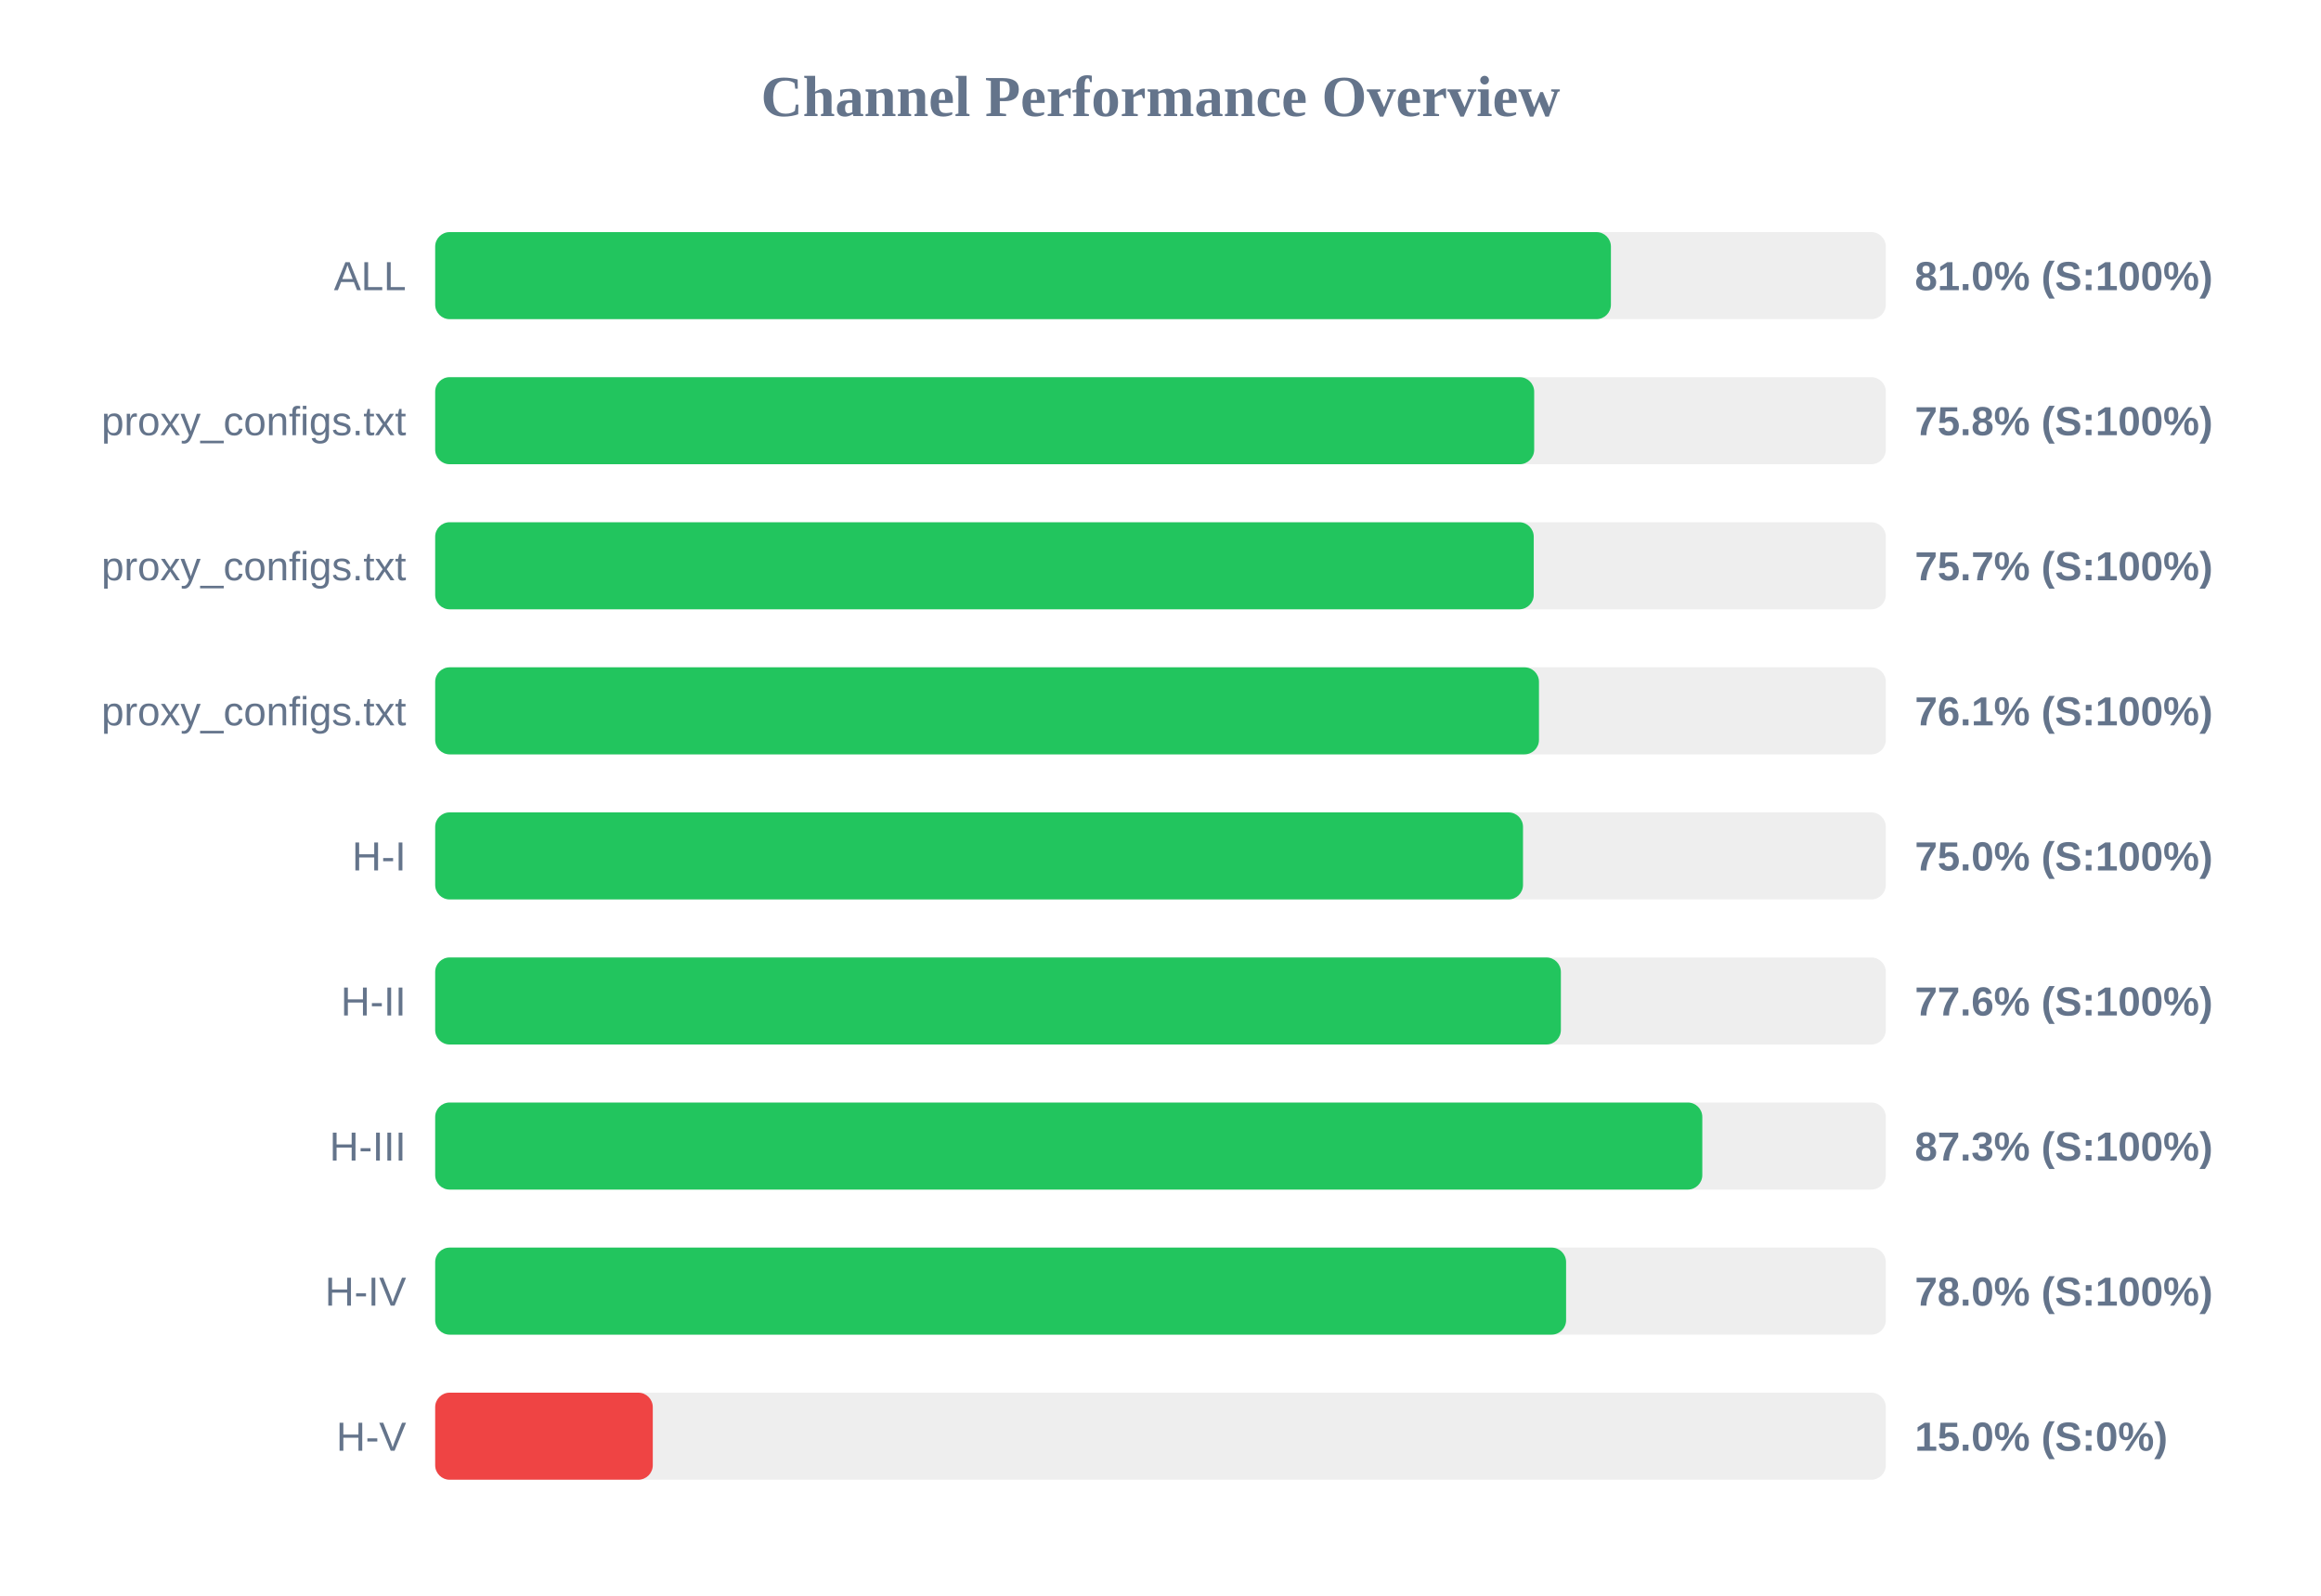
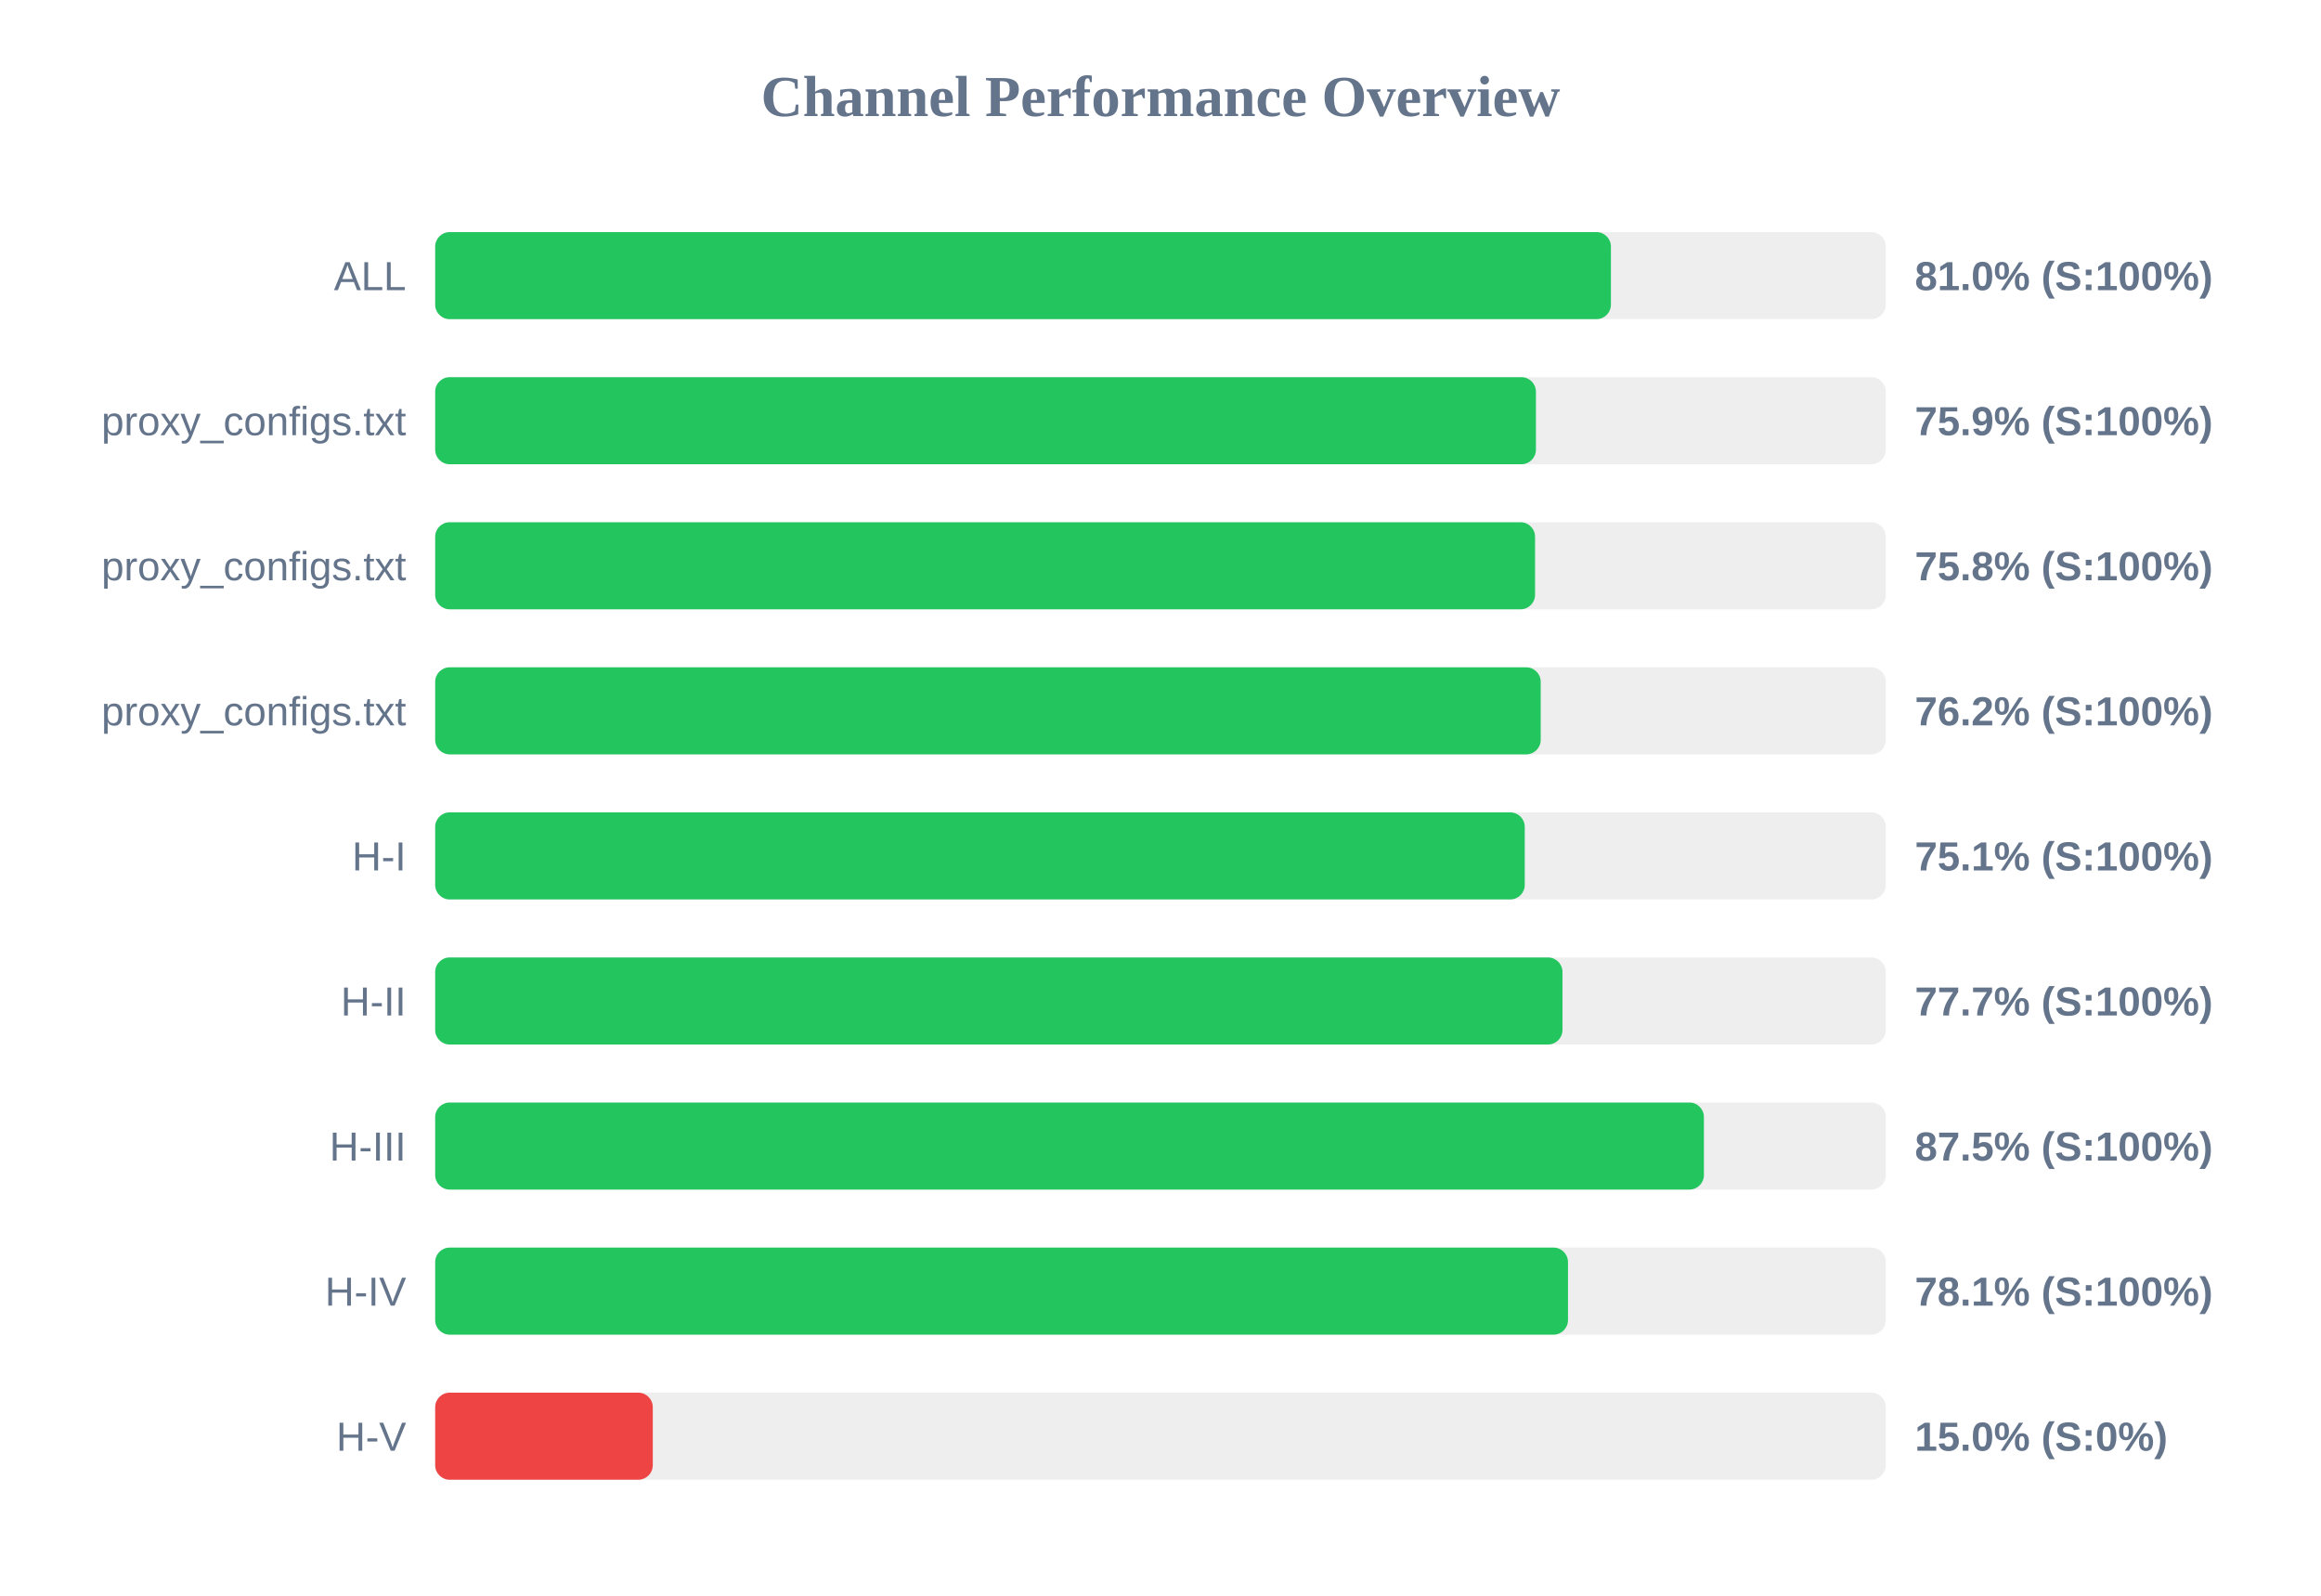
<svg xmlns="http://www.w3.org/2000/svg" width="800" height="550" version="1.1">
  <style>
        .row { font: 14px Arial; fill: #64748b; }
        .score { font: bold 14px Arial; fill: #64748b; }
    </style>
  <text x="400" y="40" text-anchor="middle" font-size="20px" font-weight="bold" fill="#64748b">Channel Performance Overview</text>
  <rect x="150" y="80" width="500" height="30" fill="#eee" rx="5" />
  <rect x="150" y="80" width="405.25" height="30" fill="#22c55e" rx="5" />
  <text x="140" y="100" text-anchor="end" class="row">ALL</text>
  <text x="660" y="100" text-anchor="start" class="score">81.0% (S:100%)</text>
  <rect x="150" y="130" width="500" height="30" fill="#eee" rx="5" />
-   <rect x="150" y="130" width="378.8" height="30" fill="#22c55e" rx="5" />
+   <rect x="150" y="130" width="379.4" height="30" fill="#22c55e" rx="5" />
  <text x="140" y="150" text-anchor="end" class="row">proxy_configs.txt</text>
-   <text x="660" y="150" text-anchor="start" class="score">75.8% (S:100%)</text>
+   <text x="660" y="150" text-anchor="start" class="score">75.9% (S:100%)</text>
  <rect x="150" y="180" width="500" height="30" fill="#eee" rx="5" />
-   <rect x="150" y="180" width="378.65" height="30" fill="#22c55e" rx="5" />
+   <rect x="150" y="180" width="379.1" height="30" fill="#22c55e" rx="5" />
  <text x="140" y="200" text-anchor="end" class="row">proxy_configs.txt</text>
-   <text x="660" y="200" text-anchor="start" class="score">75.7% (S:100%)</text>
+   <text x="660" y="200" text-anchor="start" class="score">75.8% (S:100%)</text>
  <rect x="150" y="230" width="500" height="30" fill="#eee" rx="5" />
-   <rect x="150" y="230" width="380.45" height="30" fill="#22c55e" rx="5" />
+   <rect x="150" y="230" width="381.05" height="30" fill="#22c55e" rx="5" />
  <text x="140" y="250" text-anchor="end" class="row">proxy_configs.txt</text>
-   <text x="660" y="250" text-anchor="start" class="score">76.1% (S:100%)</text>
+   <text x="660" y="250" text-anchor="start" class="score">76.2% (S:100%)</text>
  <rect x="150" y="280" width="500" height="30" fill="#eee" rx="5" />
-   <rect x="150" y="280" width="374.95" height="30" fill="#22c55e" rx="5" />
+   <rect x="150" y="280" width="375.55" height="30" fill="#22c55e" rx="5" />
  <text x="140" y="300" text-anchor="end" class="row">H-I</text>
-   <text x="660" y="300" text-anchor="start" class="score">75.0% (S:100%)</text>
+   <text x="660" y="300" text-anchor="start" class="score">75.1% (S:100%)</text>
  <rect x="150" y="330" width="500" height="30" fill="#eee" rx="5" />
-   <rect x="150" y="330" width="388.0" height="30" fill="#22c55e" rx="5" />
+   <rect x="150" y="330" width="388.55" height="30" fill="#22c55e" rx="5" />
  <text x="140" y="350" text-anchor="end" class="row">H-II</text>
-   <text x="660" y="350" text-anchor="start" class="score">77.6% (S:100%)</text>
+   <text x="660" y="350" text-anchor="start" class="score">77.7% (S:100%)</text>
  <rect x="150" y="380" width="500" height="30" fill="#eee" rx="5" />
-   <rect x="150" y="380" width="436.75" height="30" fill="#22c55e" rx="5" />
+   <rect x="150" y="380" width="437.3" height="30" fill="#22c55e" rx="5" />
  <text x="140" y="400" text-anchor="end" class="row">H-III</text>
-   <text x="660" y="400" text-anchor="start" class="score">87.3% (S:100%)</text>
+   <text x="660" y="400" text-anchor="start" class="score">87.5% (S:100%)</text>
  <rect x="150" y="430" width="500" height="30" fill="#eee" rx="5" />
-   <rect x="150" y="430" width="389.8" height="30" fill="#22c55e" rx="5" />
+   <rect x="150" y="430" width="390.45" height="30" fill="#22c55e" rx="5" />
  <text x="140" y="450" text-anchor="end" class="row">H-IV</text>
-   <text x="660" y="450" text-anchor="start" class="score">78.0% (S:100%)</text>
+   <text x="660" y="450" text-anchor="start" class="score">78.1% (S:100%)</text>
  <rect x="150" y="480" width="500" height="30" fill="#eee" rx="5" />
  <rect x="150" y="480" width="75.0" height="30" fill="#ef4444" rx="5" />
  <text x="140" y="500" text-anchor="end" class="row">H-V</text>
  <text x="660" y="500" text-anchor="start" class="score">15.0% (S:0%)</text>
</svg>
